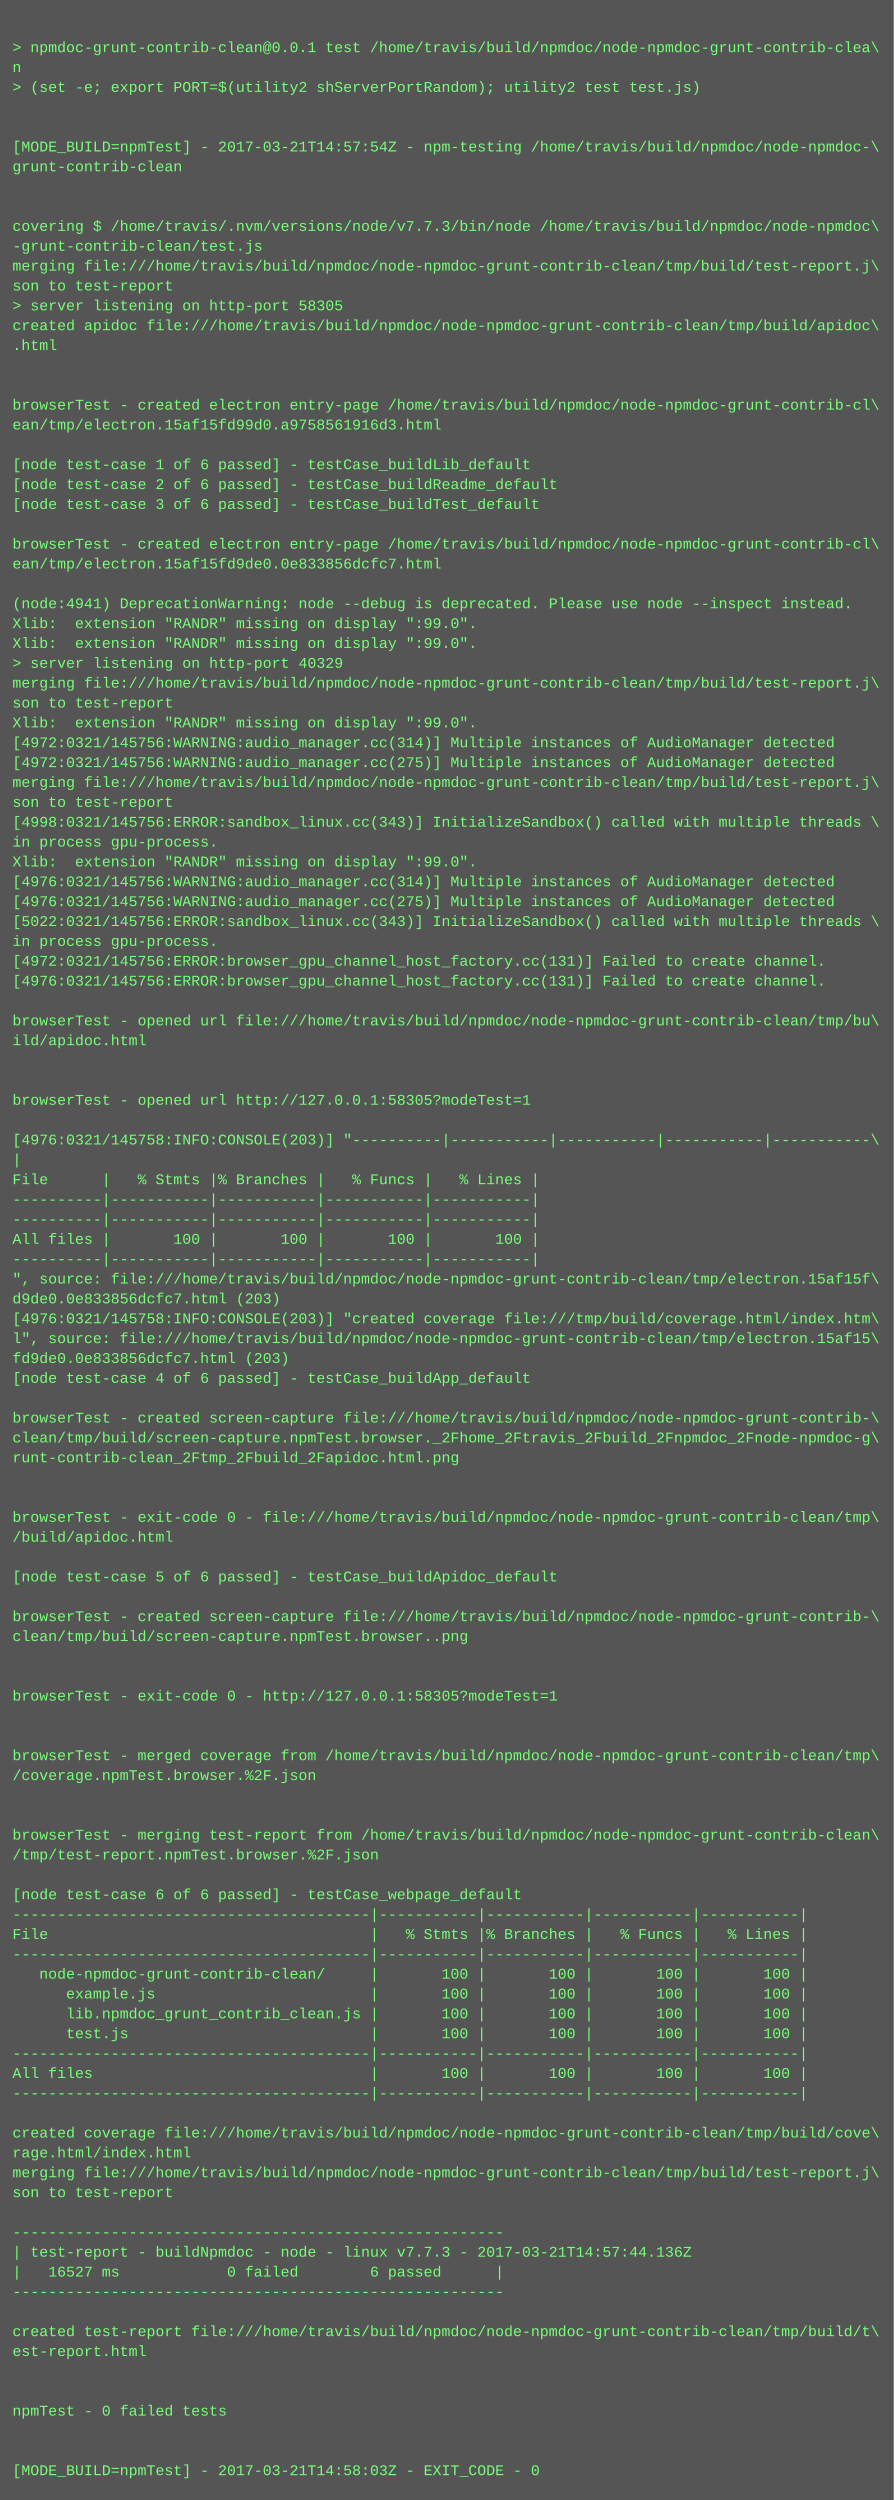
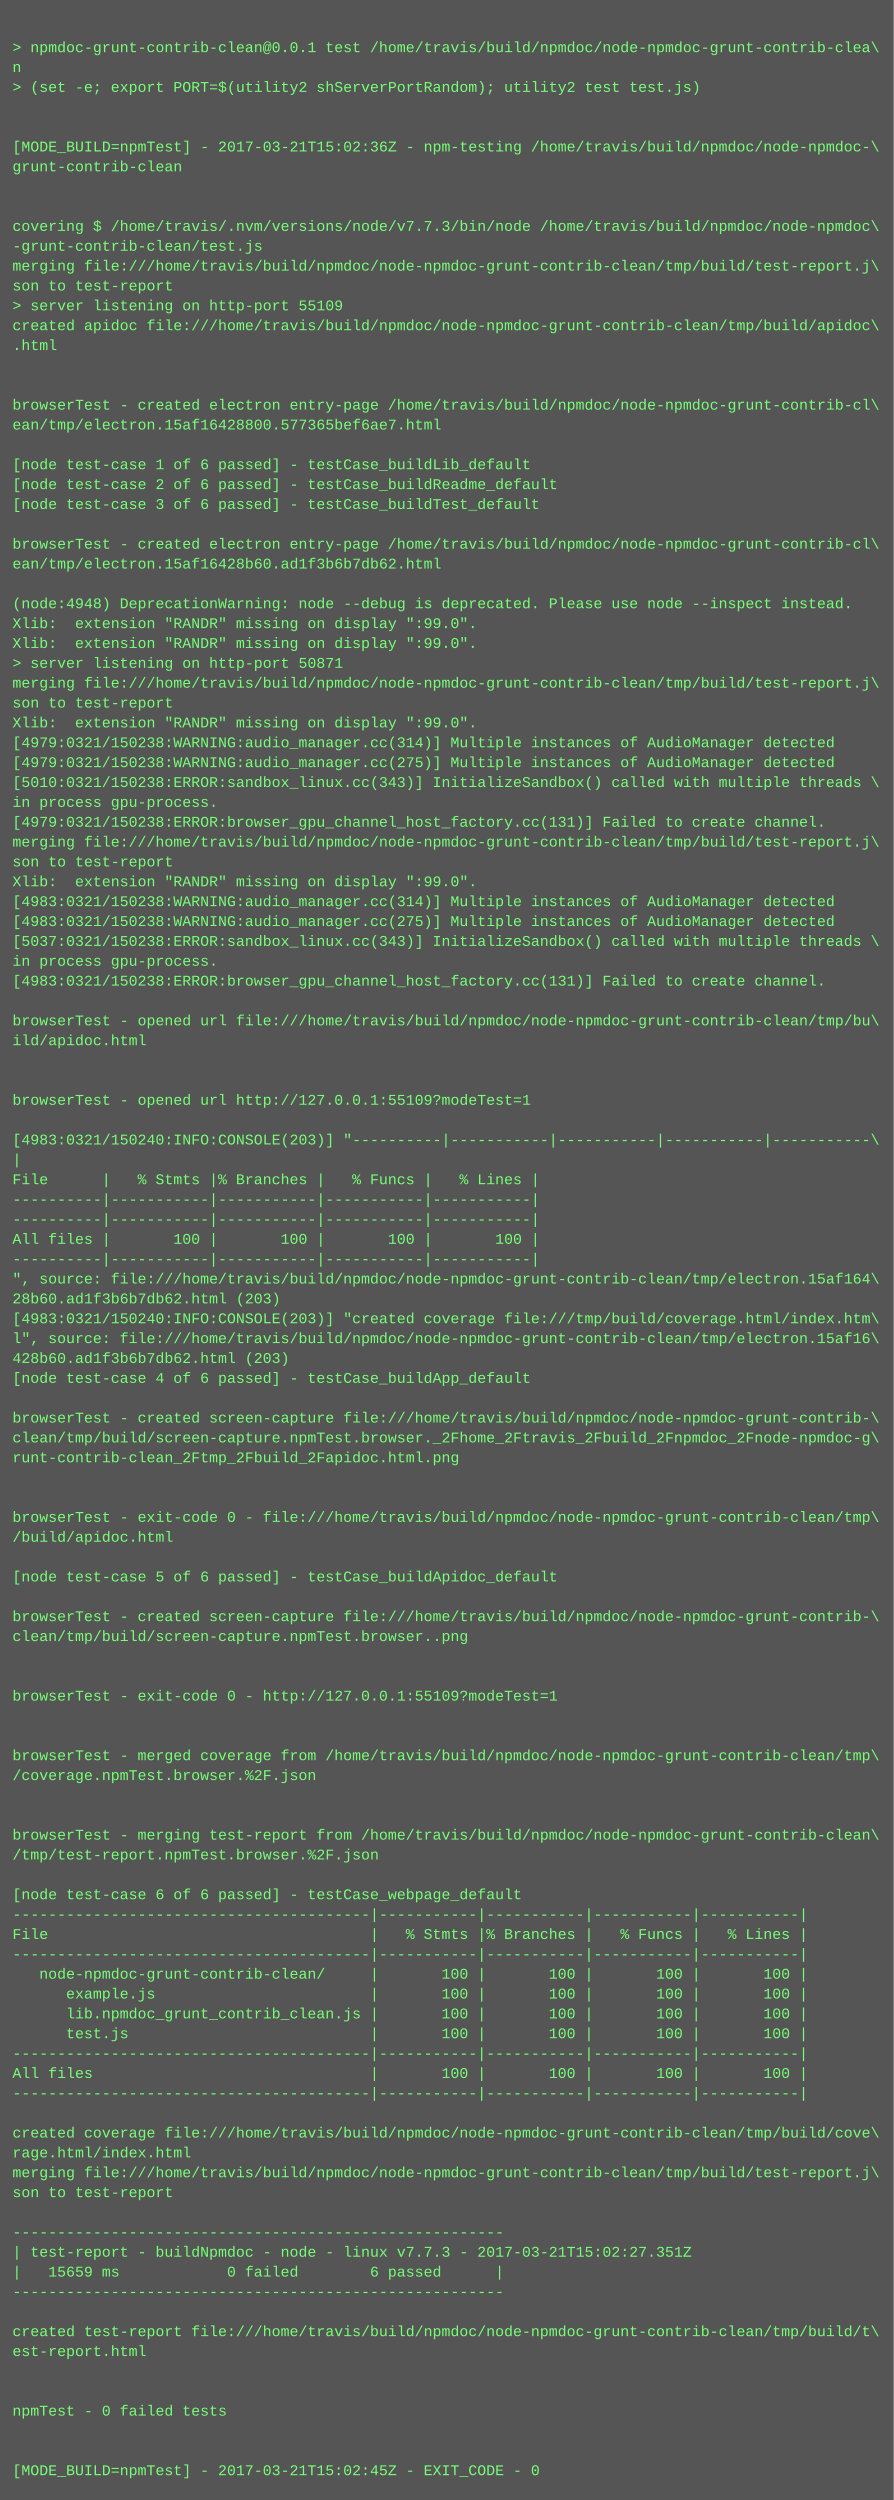
<svg xmlns="http://www.w3.org/2000/svg" height="2014" width="720">
  <rect height="2014" fill="#555" width="720" />
  <text fill="#7f7" font-family="Courier New" font-size="12" xml:space="preserve">
    <tspan x="10" y="26" />
    <tspan x="10" y="42">&gt; npmdoc-grunt-contrib-clean@0.0.1 test /home/travis/build/npmdoc/node-npmdoc-grunt-contrib-clea\</tspan>
    <tspan x="10" y="58">n</tspan>
    <tspan x="10" y="74">&gt; (set -e; export PORT=$(utility2 shServerPortRandom); utility2 test test.js)</tspan>
    <tspan x="10" y="90" />
    <tspan x="10" y="106" />
-     <tspan x="10" y="122">[MODE_BUILD=npmTest] - 2017-03-21T14:57:54Z - npm-testing /home/travis/build/npmdoc/node-npmdoc-\</tspan>
+     <tspan x="10" y="122">[MODE_BUILD=npmTest] - 2017-03-21T15:02:36Z - npm-testing /home/travis/build/npmdoc/node-npmdoc-\</tspan>
    <tspan x="10" y="138">grunt-contrib-clean</tspan>
    <tspan x="10" y="154" />
    <tspan x="10" y="170" />
    <tspan x="10" y="186">covering $ /home/travis/.nvm/versions/node/v7.7.3/bin/node /home/travis/build/npmdoc/node-npmdoc\</tspan>
    <tspan x="10" y="202">-grunt-contrib-clean/test.js</tspan>
    <tspan x="10" y="218">merging file:///home/travis/build/npmdoc/node-npmdoc-grunt-contrib-clean/tmp/build/test-report.j\</tspan>
    <tspan x="10" y="234">son to test-report</tspan>
-     <tspan x="10" y="250">&gt; server listening on http-port 58305</tspan>
+     <tspan x="10" y="250">&gt; server listening on http-port 55109</tspan>
    <tspan x="10" y="266">created apidoc file:///home/travis/build/npmdoc/node-npmdoc-grunt-contrib-clean/tmp/build/apidoc\</tspan>
    <tspan x="10" y="282">.html</tspan>
    <tspan x="10" y="298" />
    <tspan x="10" y="314" />
    <tspan x="10" y="330">browserTest - created electron entry-page /home/travis/build/npmdoc/node-npmdoc-grunt-contrib-cl\</tspan>
-     <tspan x="10" y="346">ean/tmp/electron.15af15fd99d0.a9758561916d3.html</tspan>
+     <tspan x="10" y="346">ean/tmp/electron.15af16428800.577365bef6ae7.html</tspan>
    <tspan x="10" y="362" />
    <tspan x="10" y="378">[node test-case 1 of 6 passed] - testCase_buildLib_default</tspan>
    <tspan x="10" y="394">[node test-case 2 of 6 passed] - testCase_buildReadme_default</tspan>
    <tspan x="10" y="410">[node test-case 3 of 6 passed] - testCase_buildTest_default</tspan>
    <tspan x="10" y="426" />
    <tspan x="10" y="442">browserTest - created electron entry-page /home/travis/build/npmdoc/node-npmdoc-grunt-contrib-cl\</tspan>
-     <tspan x="10" y="458">ean/tmp/electron.15af15fd9de0.0e833856dcfc7.html</tspan>
+     <tspan x="10" y="458">ean/tmp/electron.15af16428b60.ad1f3b6b7db62.html</tspan>
    <tspan x="10" y="474" />
-     <tspan x="10" y="490">(node:4941) DeprecationWarning: node --debug is deprecated. Please use node --inspect instead.</tspan>
+     <tspan x="10" y="490">(node:4948) DeprecationWarning: node --debug is deprecated. Please use node --inspect instead.</tspan>
    <tspan x="10" y="506">Xlib:  extension "RANDR" missing on display ":99.0".</tspan>
    <tspan x="10" y="522">Xlib:  extension "RANDR" missing on display ":99.0".</tspan>
-     <tspan x="10" y="538">&gt; server listening on http-port 40329</tspan>
+     <tspan x="10" y="538">&gt; server listening on http-port 50871</tspan>
    <tspan x="10" y="554">merging file:///home/travis/build/npmdoc/node-npmdoc-grunt-contrib-clean/tmp/build/test-report.j\</tspan>
    <tspan x="10" y="570">son to test-report</tspan>
    <tspan x="10" y="586">Xlib:  extension "RANDR" missing on display ":99.0".</tspan>
-     <tspan x="10" y="602">[4972:0321/145756:WARNING:audio_manager.cc(314)] Multiple instances of AudioManager detected</tspan>
-     <tspan x="10" y="618">[4972:0321/145756:WARNING:audio_manager.cc(275)] Multiple instances of AudioManager detected</tspan>
-     <tspan x="10" y="634">merging file:///home/travis/build/npmdoc/node-npmdoc-grunt-contrib-clean/tmp/build/test-report.j\</tspan>
-     <tspan x="10" y="650">son to test-report</tspan>
-     <tspan x="10" y="666">[4998:0321/145756:ERROR:sandbox_linux.cc(343)] InitializeSandbox() called with multiple threads \</tspan>
-     <tspan x="10" y="682">in process gpu-process. </tspan>
-     <tspan x="10" y="698">Xlib:  extension "RANDR" missing on display ":99.0".</tspan>
-     <tspan x="10" y="714">[4976:0321/145756:WARNING:audio_manager.cc(314)] Multiple instances of AudioManager detected</tspan>
-     <tspan x="10" y="730">[4976:0321/145756:WARNING:audio_manager.cc(275)] Multiple instances of AudioManager detected</tspan>
-     <tspan x="10" y="746">[5022:0321/145756:ERROR:sandbox_linux.cc(343)] InitializeSandbox() called with multiple threads \</tspan>
-     <tspan x="10" y="762">in process gpu-process. </tspan>
-     <tspan x="10" y="778">[4972:0321/145756:ERROR:browser_gpu_channel_host_factory.cc(131)] Failed to create channel.</tspan>
-     <tspan x="10" y="794">[4976:0321/145756:ERROR:browser_gpu_channel_host_factory.cc(131)] Failed to create channel.</tspan>
+     <tspan x="10" y="602">[4979:0321/150238:WARNING:audio_manager.cc(314)] Multiple instances of AudioManager detected</tspan>
+     <tspan x="10" y="618">[4979:0321/150238:WARNING:audio_manager.cc(275)] Multiple instances of AudioManager detected</tspan>
+     <tspan x="10" y="634">[5010:0321/150238:ERROR:sandbox_linux.cc(343)] InitializeSandbox() called with multiple threads \</tspan>
+     <tspan x="10" y="650">in process gpu-process. </tspan>
+     <tspan x="10" y="666">[4979:0321/150238:ERROR:browser_gpu_channel_host_factory.cc(131)] Failed to create channel.</tspan>
+     <tspan x="10" y="682">merging file:///home/travis/build/npmdoc/node-npmdoc-grunt-contrib-clean/tmp/build/test-report.j\</tspan>
+     <tspan x="10" y="698">son to test-report</tspan>
+     <tspan x="10" y="714">Xlib:  extension "RANDR" missing on display ":99.0".</tspan>
+     <tspan x="10" y="730">[4983:0321/150238:WARNING:audio_manager.cc(314)] Multiple instances of AudioManager detected</tspan>
+     <tspan x="10" y="746">[4983:0321/150238:WARNING:audio_manager.cc(275)] Multiple instances of AudioManager detected</tspan>
+     <tspan x="10" y="762">[5037:0321/150238:ERROR:sandbox_linux.cc(343)] InitializeSandbox() called with multiple threads \</tspan>
+     <tspan x="10" y="778">in process gpu-process. </tspan>
+     <tspan x="10" y="794">[4983:0321/150238:ERROR:browser_gpu_channel_host_factory.cc(131)] Failed to create channel.</tspan>
    <tspan x="10" y="810" />
    <tspan x="10" y="826">browserTest - opened url file:///home/travis/build/npmdoc/node-npmdoc-grunt-contrib-clean/tmp/bu\</tspan>
    <tspan x="10" y="842">ild/apidoc.html</tspan>
    <tspan x="10" y="858" />
    <tspan x="10" y="874" />
-     <tspan x="10" y="890">browserTest - opened url http://127.0.0.1:58305?modeTest=1</tspan>
+     <tspan x="10" y="890">browserTest - opened url http://127.0.0.1:55109?modeTest=1</tspan>
    <tspan x="10" y="906" />
-     <tspan x="10" y="922">[4976:0321/145758:INFO:CONSOLE(203)] "----------|-----------|-----------|-----------|-----------\</tspan>
+     <tspan x="10" y="922">[4983:0321/150240:INFO:CONSOLE(203)] "----------|-----------|-----------|-----------|-----------\</tspan>
    <tspan x="10" y="938">|</tspan>
    <tspan x="10" y="954">File      |   % Stmts |% Branches |   % Funcs |   % Lines |</tspan>
    <tspan x="10" y="970">----------|-----------|-----------|-----------|-----------|</tspan>
    <tspan x="10" y="986">----------|-----------|-----------|-----------|-----------|</tspan>
    <tspan x="10" y="1002">All files |       100 |       100 |       100 |       100 |</tspan>
    <tspan x="10" y="1018">----------|-----------|-----------|-----------|-----------|</tspan>
-     <tspan x="10" y="1034">", source: file:///home/travis/build/npmdoc/node-npmdoc-grunt-contrib-clean/tmp/electron.15af15f\</tspan>
-     <tspan x="10" y="1050">d9de0.0e833856dcfc7.html (203)</tspan>
-     <tspan x="10" y="1066">[4976:0321/145758:INFO:CONSOLE(203)] "created coverage file:///tmp/build/coverage.html/index.htm\</tspan>
-     <tspan x="10" y="1082">l", source: file:///home/travis/build/npmdoc/node-npmdoc-grunt-contrib-clean/tmp/electron.15af15\</tspan>
-     <tspan x="10" y="1098">fd9de0.0e833856dcfc7.html (203)</tspan>
+     <tspan x="10" y="1034">", source: file:///home/travis/build/npmdoc/node-npmdoc-grunt-contrib-clean/tmp/electron.15af164\</tspan>
+     <tspan x="10" y="1050">28b60.ad1f3b6b7db62.html (203)</tspan>
+     <tspan x="10" y="1066">[4983:0321/150240:INFO:CONSOLE(203)] "created coverage file:///tmp/build/coverage.html/index.htm\</tspan>
+     <tspan x="10" y="1082">l", source: file:///home/travis/build/npmdoc/node-npmdoc-grunt-contrib-clean/tmp/electron.15af16\</tspan>
+     <tspan x="10" y="1098">428b60.ad1f3b6b7db62.html (203)</tspan>
    <tspan x="10" y="1114">[node test-case 4 of 6 passed] - testCase_buildApp_default</tspan>
    <tspan x="10" y="1130" />
    <tspan x="10" y="1146">browserTest - created screen-capture file:///home/travis/build/npmdoc/node-npmdoc-grunt-contrib-\</tspan>
    <tspan x="10" y="1162">clean/tmp/build/screen-capture.npmTest.browser._2Fhome_2Ftravis_2Fbuild_2Fnpmdoc_2Fnode-npmdoc-g\</tspan>
    <tspan x="10" y="1178">runt-contrib-clean_2Ftmp_2Fbuild_2Fapidoc.html.png</tspan>
    <tspan x="10" y="1194" />
    <tspan x="10" y="1210" />
    <tspan x="10" y="1226">browserTest - exit-code 0 - file:///home/travis/build/npmdoc/node-npmdoc-grunt-contrib-clean/tmp\</tspan>
    <tspan x="10" y="1242">/build/apidoc.html</tspan>
    <tspan x="10" y="1258" />
    <tspan x="10" y="1274">[node test-case 5 of 6 passed] - testCase_buildApidoc_default</tspan>
    <tspan x="10" y="1290" />
    <tspan x="10" y="1306">browserTest - created screen-capture file:///home/travis/build/npmdoc/node-npmdoc-grunt-contrib-\</tspan>
    <tspan x="10" y="1322">clean/tmp/build/screen-capture.npmTest.browser..png</tspan>
    <tspan x="10" y="1338" />
    <tspan x="10" y="1354" />
-     <tspan x="10" y="1370">browserTest - exit-code 0 - http://127.0.0.1:58305?modeTest=1</tspan>
+     <tspan x="10" y="1370">browserTest - exit-code 0 - http://127.0.0.1:55109?modeTest=1</tspan>
    <tspan x="10" y="1386" />
    <tspan x="10" y="1402" />
    <tspan x="10" y="1418">browserTest - merged coverage from /home/travis/build/npmdoc/node-npmdoc-grunt-contrib-clean/tmp\</tspan>
    <tspan x="10" y="1434">/coverage.npmTest.browser.%2F.json</tspan>
    <tspan x="10" y="1450" />
    <tspan x="10" y="1466" />
    <tspan x="10" y="1482">browserTest - merging test-report from /home/travis/build/npmdoc/node-npmdoc-grunt-contrib-clean\</tspan>
    <tspan x="10" y="1498">/tmp/test-report.npmTest.browser.%2F.json</tspan>
    <tspan x="10" y="1514" />
    <tspan x="10" y="1530">[node test-case 6 of 6 passed] - testCase_webpage_default</tspan>
    <tspan x="10" y="1546">----------------------------------------|-----------|-----------|-----------|-----------|</tspan>
    <tspan x="10" y="1562">File                                    |   % Stmts |% Branches |   % Funcs |   % Lines |</tspan>
    <tspan x="10" y="1578">----------------------------------------|-----------|-----------|-----------|-----------|</tspan>
    <tspan x="10" y="1594">   node-npmdoc-grunt-contrib-clean/     |       100 |       100 |       100 |       100 |</tspan>
    <tspan x="10" y="1610">      example.js                        |       100 |       100 |       100 |       100 |</tspan>
    <tspan x="10" y="1626">      lib.npmdoc_grunt_contrib_clean.js |       100 |       100 |       100 |       100 |</tspan>
    <tspan x="10" y="1642">      test.js                           |       100 |       100 |       100 |       100 |</tspan>
    <tspan x="10" y="1658">----------------------------------------|-----------|-----------|-----------|-----------|</tspan>
    <tspan x="10" y="1674">All files                               |       100 |       100 |       100 |       100 |</tspan>
    <tspan x="10" y="1690">----------------------------------------|-----------|-----------|-----------|-----------|</tspan>
    <tspan x="10" y="1706" />
    <tspan x="10" y="1722">created coverage file:///home/travis/build/npmdoc/node-npmdoc-grunt-contrib-clean/tmp/build/cove\</tspan>
    <tspan x="10" y="1738">rage.html/index.html</tspan>
    <tspan x="10" y="1754">merging file:///home/travis/build/npmdoc/node-npmdoc-grunt-contrib-clean/tmp/build/test-report.j\</tspan>
    <tspan x="10" y="1770">son to test-report</tspan>
    <tspan x="10" y="1786" />
    <tspan x="10" y="1802">-------------------------------------------------------</tspan>
-     <tspan x="10" y="1818">| test-report - buildNpmdoc - node - linux v7.7.3 - 2017-03-21T14:57:44.136Z</tspan>
-     <tspan x="10" y="1834">|   16527 ms            0 failed        6 passed      |</tspan>
+     <tspan x="10" y="1818">| test-report - buildNpmdoc - node - linux v7.7.3 - 2017-03-21T15:02:27.351Z</tspan>
+     <tspan x="10" y="1834">|   15659 ms            0 failed        6 passed      |</tspan>
    <tspan x="10" y="1850">-------------------------------------------------------</tspan>
    <tspan x="10" y="1866" />
    <tspan x="10" y="1882">created test-report file:///home/travis/build/npmdoc/node-npmdoc-grunt-contrib-clean/tmp/build/t\</tspan>
    <tspan x="10" y="1898">est-report.html</tspan>
    <tspan x="10" y="1914" />
    <tspan x="10" y="1930" />
    <tspan x="10" y="1946">npmTest - 0 failed tests</tspan>
    <tspan x="10" y="1962" />
    <tspan x="10" y="1978" />
-     <tspan x="10" y="1994">[MODE_BUILD=npmTest] - 2017-03-21T14:58:03Z - EXIT_CODE - 0</tspan>
+     <tspan x="10" y="1994">[MODE_BUILD=npmTest] - 2017-03-21T15:02:45Z - EXIT_CODE - 0</tspan>
  </text>
</svg>
